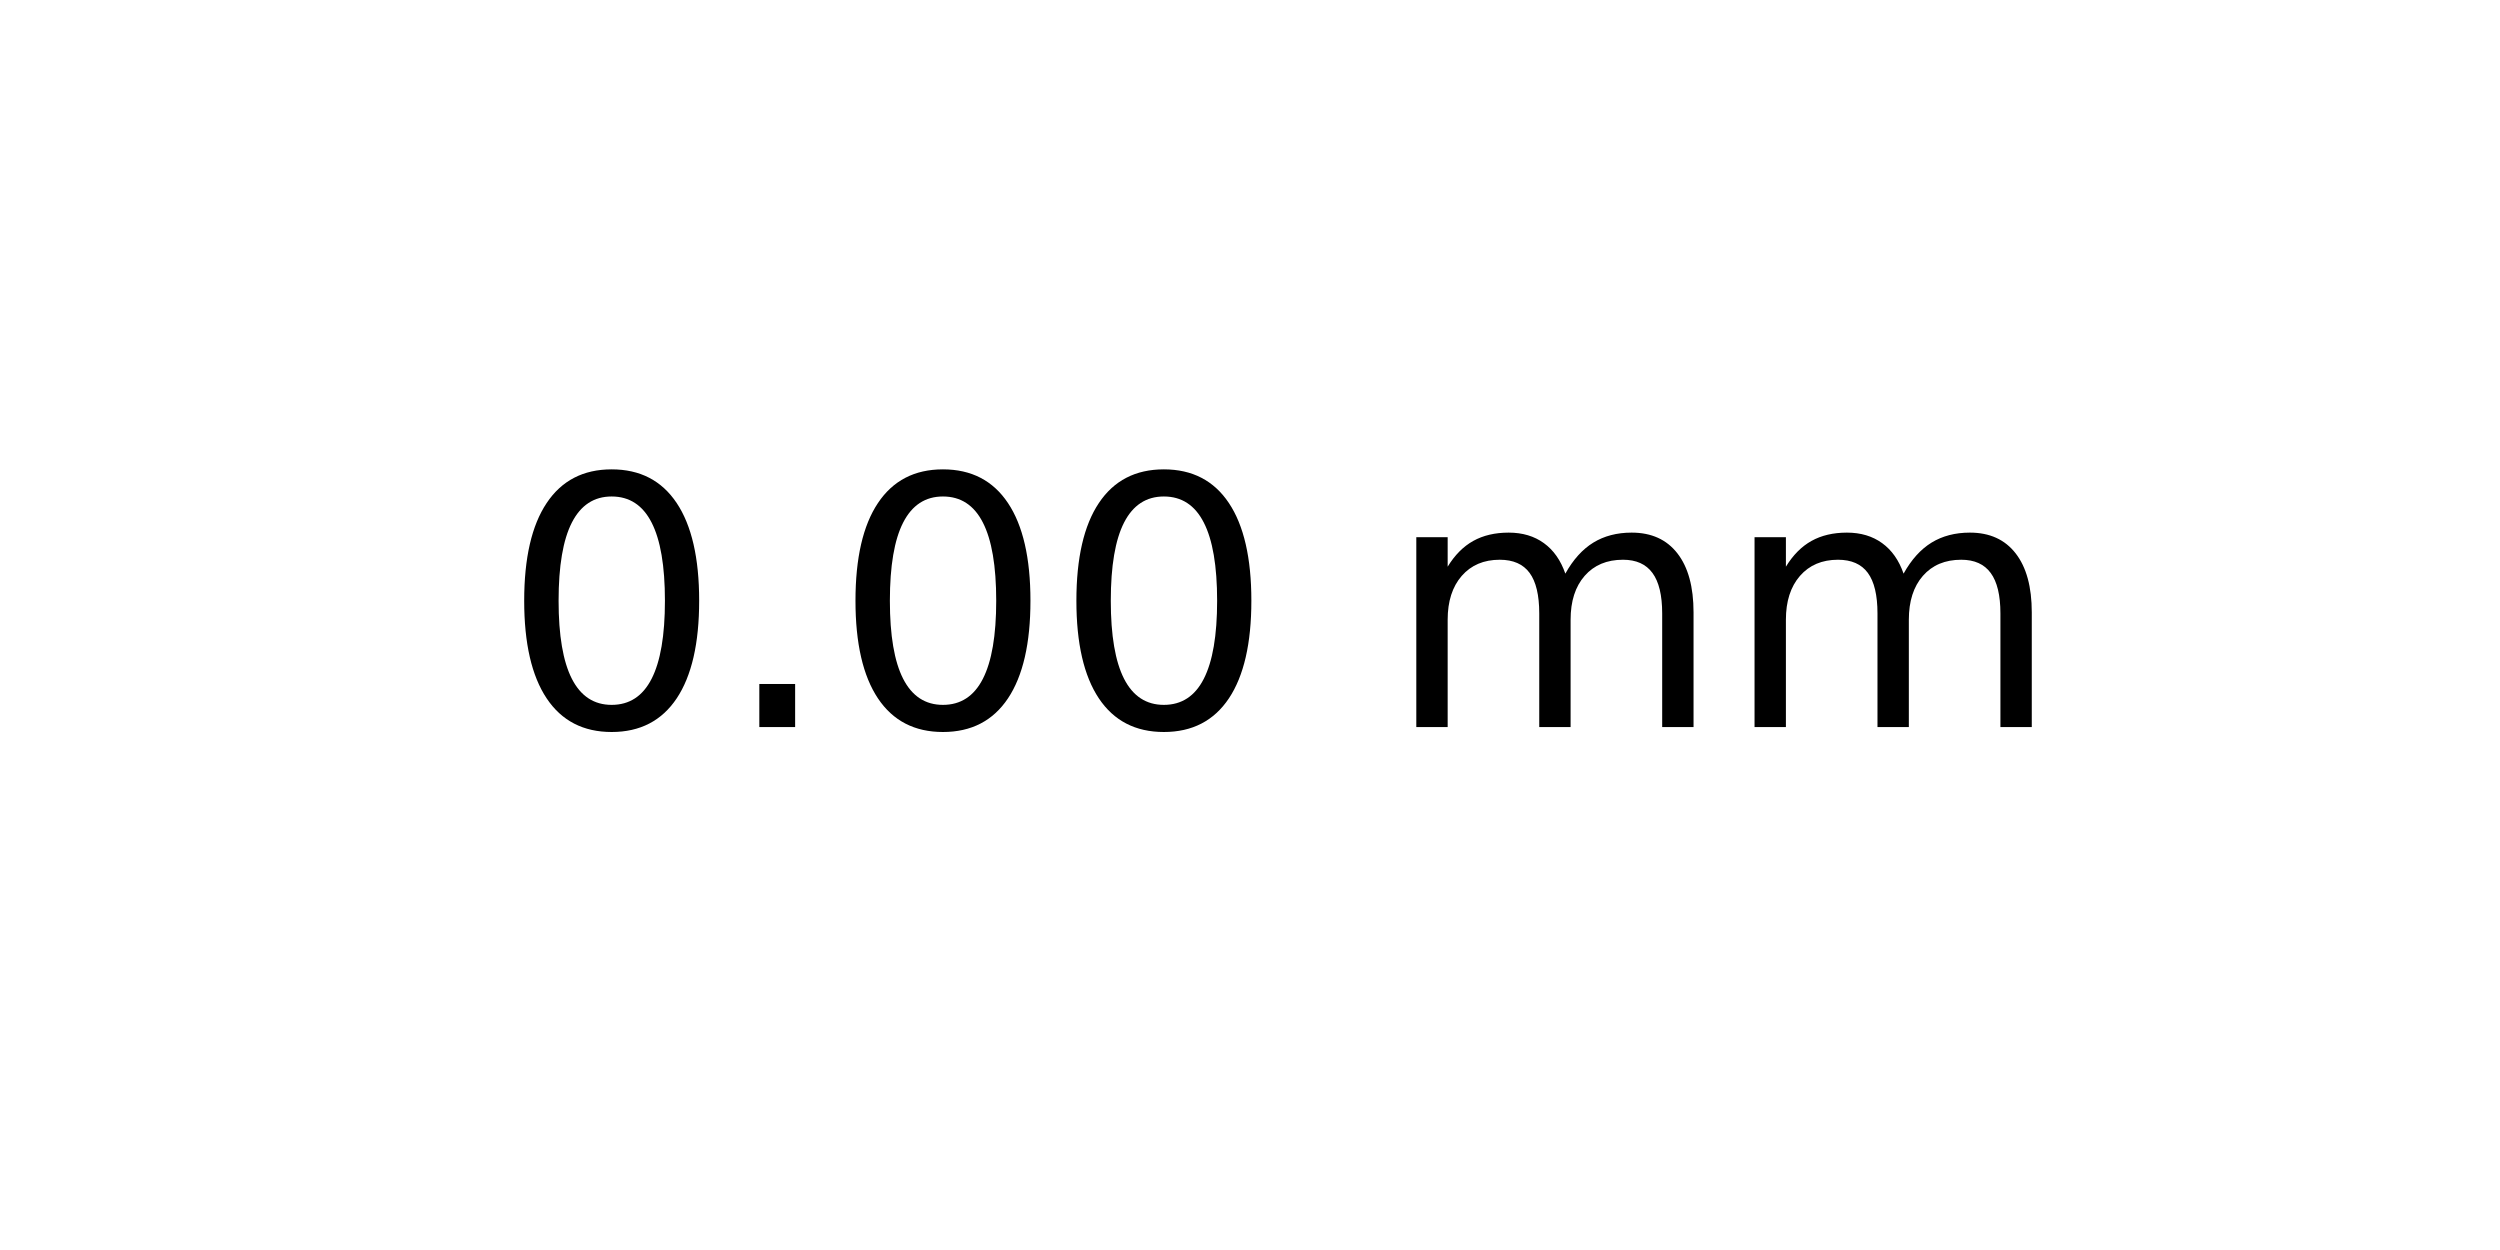
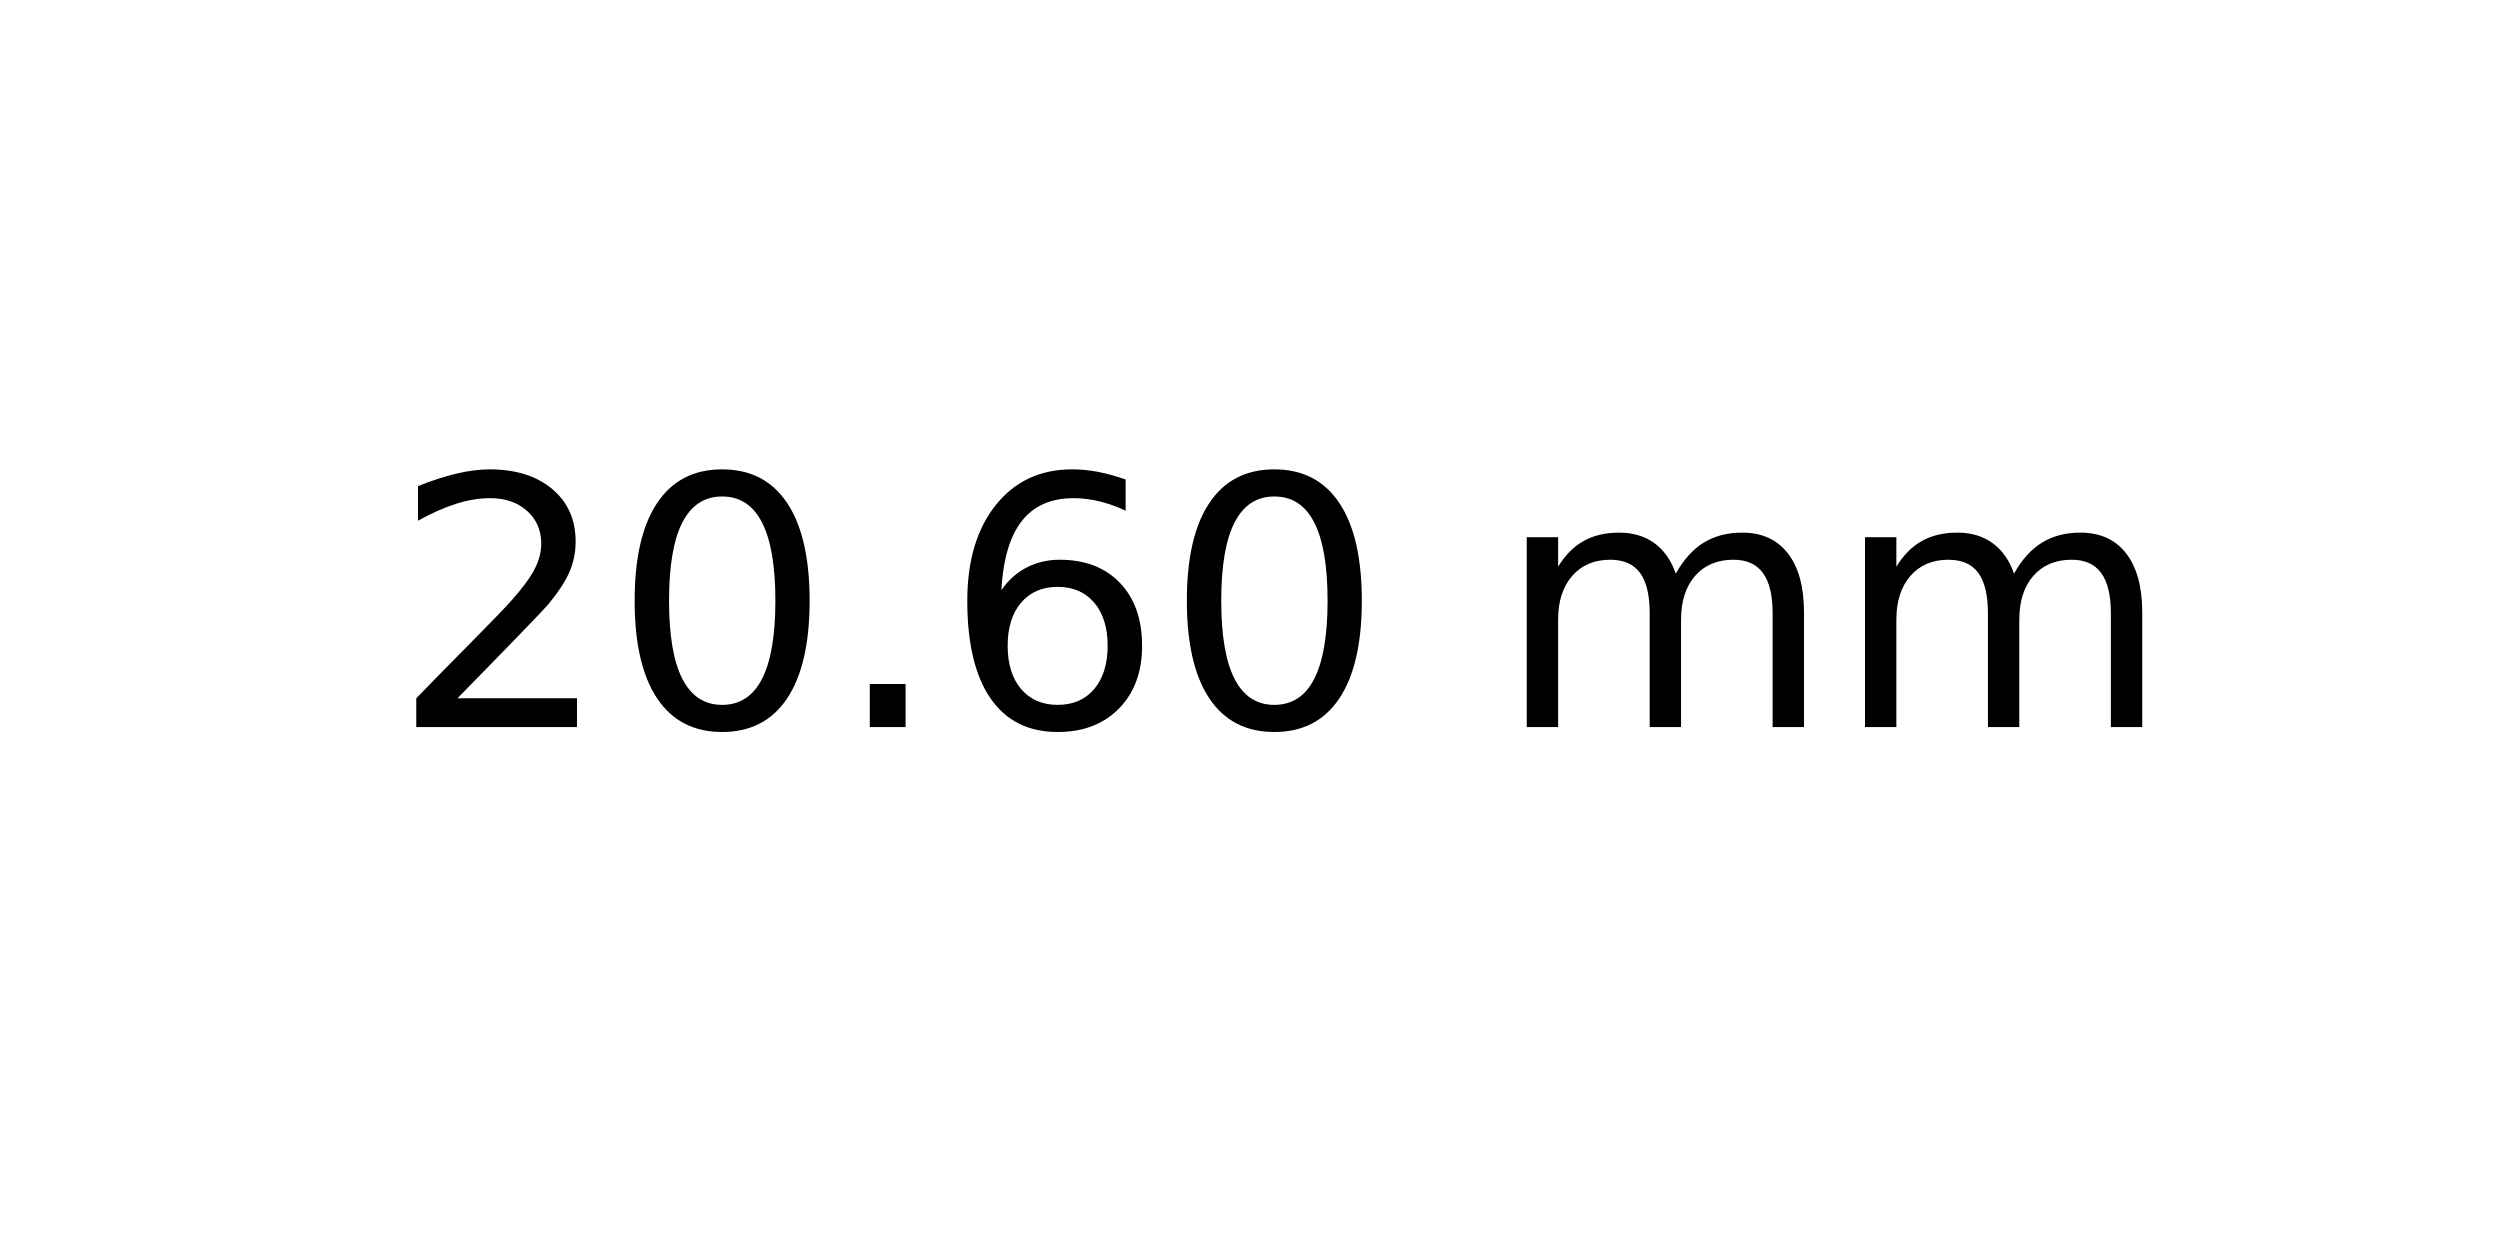
<svg xmlns="http://www.w3.org/2000/svg" xmlns:xlink="http://www.w3.org/1999/xlink" width="72pt" height="36pt" viewBox="0 0 72 36" version="1.1">
  <defs>
    <style type="text/css">*{stroke-linejoin: round; stroke-linecap: butt}</style>
  </defs>
  <g id="figure_1">
    <g id="axes_1">
      <g id="text_1">
-         <g transform="translate(14.4375 20.93937) scale(0.1 -0.1)">
+         <g transform="translate(11.25625 20.93937) scale(0.1 -0.1)">
          <defs>
+             <path id="DejaVuSans-32" d="M 1228 531  L 3431 531  L 3431 0  L 469 0  L 469 531  Q 828 903 1448 1529  Q 2069 2156 2228 2338  Q 2531 2678 2651 2914  Q 2772 3150 2772 3378  Q 2772 3750 2511 3984  Q 2250 4219 1831 4219  Q 1534 4219 1204 4116  Q 875 4013 500 3803  L 500 4441  Q 881 4594 1212 4672  Q 1544 4750 1819 4750  Q 2544 4750 2975 4387  Q 3406 4025 3406 3419  Q 3406 3131 3298 2873  Q 3191 2616 2906 2266  Q 2828 2175 2409 1742  Q 1991 1309 1228 531  z " transform="scale(0.015625)" />
            <path id="DejaVuSans-30" d="M 2034 4250  Q 1547 4250 1301 3770  Q 1056 3291 1056 2328  Q 1056 1369 1301 889  Q 1547 409 2034 409  Q 2525 409 2770 889  Q 3016 1369 3016 2328  Q 3016 3291 2770 3770  Q 2525 4250 2034 4250  z M 2034 4750  Q 2819 4750 3233 4129  Q 3647 3509 3647 2328  Q 3647 1150 3233 529  Q 2819 -91 2034 -91  Q 1250 -91 836 529  Q 422 1150 422 2328  Q 422 3509 836 4129  Q 1250 4750 2034 4750  z " transform="scale(0.015625)" />
            <path id="DejaVuSans-2e" d="M 684 794  L 1344 794  L 1344 0  L 684 0  L 684 794  z " transform="scale(0.015625)" />
+             <path id="DejaVuSans-36" d="M 2113 2584  Q 1688 2584 1439 2293  Q 1191 2003 1191 1497  Q 1191 994 1439 701  Q 1688 409 2113 409  Q 2538 409 2786 701  Q 3034 994 3034 1497  Q 3034 2003 2786 2293  Q 2538 2584 2113 2584  z M 3366 4563  L 3366 3988  Q 3128 4100 2886 4159  Q 2644 4219 2406 4219  Q 1781 4219 1451 3797  Q 1122 3375 1075 2522  Q 1259 2794 1537 2939  Q 1816 3084 2150 3084  Q 2853 3084 3261 2657  Q 3669 2231 3669 1497  Q 3669 778 3244 343  Q 2819 -91 2113 -91  Q 1303 -91 875 529  Q 447 1150 447 2328  Q 447 3434 972 4092  Q 1497 4750 2381 4750  Q 2619 4750 2861 4703  Q 3103 4656 3366 4563  z " transform="scale(0.015625)" />
            <path id="DejaVuSans-20" transform="scale(0.015625)" />
            <path id="DejaVuSans-6d" d="M 3328 2828  Q 3544 3216 3844 3400  Q 4144 3584 4550 3584  Q 5097 3584 5394 3201  Q 5691 2819 5691 2113  L 5691 0  L 5113 0  L 5113 2094  Q 5113 2597 4934 2840  Q 4756 3084 4391 3084  Q 3944 3084 3684 2787  Q 3425 2491 3425 1978  L 3425 0  L 2847 0  L 2847 2094  Q 2847 2600 2669 2842  Q 2491 3084 2119 3084  Q 1678 3084 1418 2786  Q 1159 2488 1159 1978  L 1159 0  L 581 0  L 581 3500  L 1159 3500  L 1159 2956  Q 1356 3278 1631 3431  Q 1906 3584 2284 3584  Q 2666 3584 2933 3390  Q 3200 3197 3328 2828  z " transform="scale(0.015625)" />
          </defs>
-           <use xlink:href="#DejaVuSans-30" />
-           <use xlink:href="#DejaVuSans-2e" x="63.623" />
-           <use xlink:href="#DejaVuSans-30" x="95.41" />
-           <use xlink:href="#DejaVuSans-30" x="159.033" />
-           <use xlink:href="#DejaVuSans-20" x="222.656" />
-           <use xlink:href="#DejaVuSans-6d" x="254.443" />
-           <use xlink:href="#DejaVuSans-6d" x="351.855" />
+           <use xlink:href="#DejaVuSans-32" />
+           <use xlink:href="#DejaVuSans-30" x="63.623" />
+           <use xlink:href="#DejaVuSans-2e" x="127.246" />
+           <use xlink:href="#DejaVuSans-36" x="159.033" />
+           <use xlink:href="#DejaVuSans-30" x="222.656" />
+           <use xlink:href="#DejaVuSans-20" x="286.279" />
+           <use xlink:href="#DejaVuSans-6d" x="318.066" />
+           <use xlink:href="#DejaVuSans-6d" x="415.479" />
        </g>
      </g>
    </g>
  </g>
</svg>
